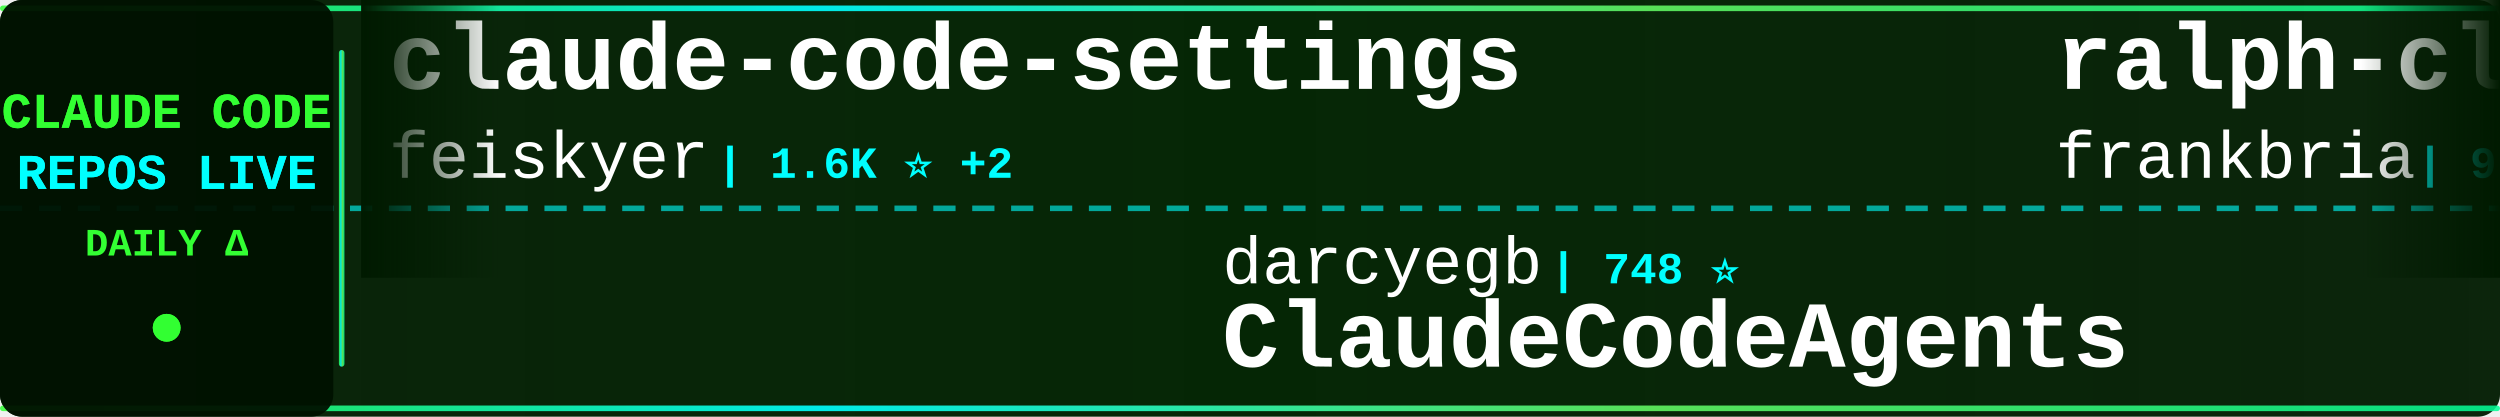
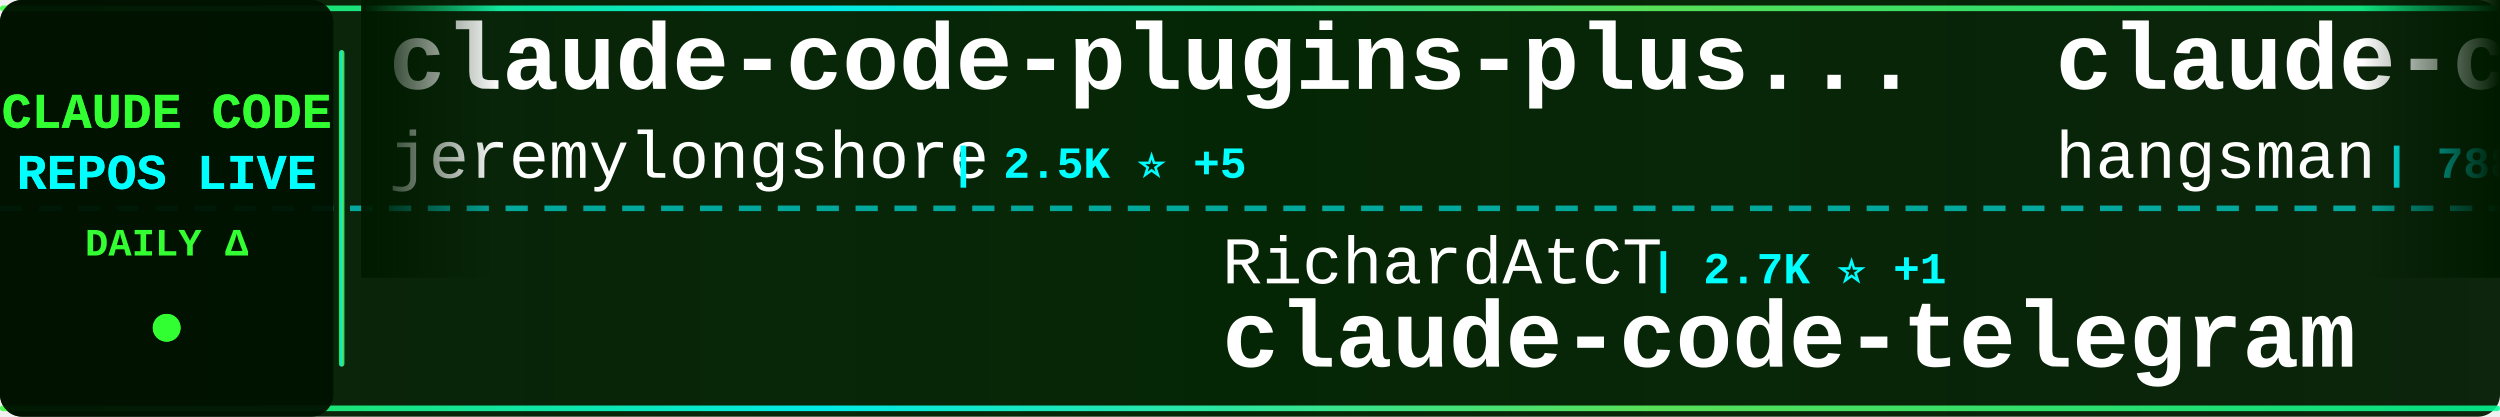
<svg xmlns="http://www.w3.org/2000/svg" width="900" height="150">
  <defs>
    <linearGradient id="tickerBg" x1="0%" y1="0%" x2="100%" y2="0%">
      <stop offset="0%" style="stop-color:#001a00;stop-opacity:0.95" />
      <stop offset="50%" style="stop-color:#002200;stop-opacity:0.98" />
      <stop offset="100%" style="stop-color:#001a00;stop-opacity:0.95" />
    </linearGradient>
    <linearGradient id="borderGrad" x1="0%" y1="0%" x2="100%" y2="0%">
      <stop offset="0%" style="stop-color:#33ff33;stop-opacity:0.85">
        <animate attributeName="stop-opacity" values="0.85;1;0.85" dur="2s" repeatCount="indefinite" />
      </stop>
      <stop offset="33%" style="stop-color:#00ffff;stop-opacity:0.9">
        <animate attributeName="stop-opacity" values="0.9;1;0.9" dur="2.2s" repeatCount="indefinite" />
      </stop>
      <stop offset="66%" style="stop-color:#66ff66;stop-opacity:0.85">
        <animate attributeName="stop-opacity" values="0.85;1;0.85" dur="1.8s" repeatCount="indefinite" />
      </stop>
      <stop offset="100%" style="stop-color:#00ff99;stop-opacity:0.85">
        <animate attributeName="stop-opacity" values="0.85;1;0.85" dur="2s" repeatCount="indefinite" />
      </stop>
    </linearGradient>
    <filter id="textGlow">
      <feGaussianBlur stdDeviation="0.1" result="coloredBlur" />
      <feMerge>
        <feMergeNode in="coloredBlur" />
        <feMergeNode in="SourceGraphic" />
      </feMerge>
    </filter>
    <filter id="metricGlow">
      <feGaussianBlur stdDeviation="0.2" result="coloredBlur" />
      <feMerge>
        <feMergeNode in="coloredBlur" />
        <feMergeNode in="SourceGraphic" />
      </feMerge>
    </filter>
    <linearGradient id="leftFade" x1="0%" y1="0%" x2="100%" y2="0%">
      <stop offset="0%" style="stop-color:#001a00;stop-opacity:1" />
      <stop offset="100%" style="stop-color:#001a00;stop-opacity:0" />
    </linearGradient>
    <linearGradient id="rightFade" x1="0%" y1="0%" x2="100%" y2="0%">
      <stop offset="0%" style="stop-color:#001a00;stop-opacity:0" />
      <stop offset="100%" style="stop-color:#001a00;stop-opacity:1" />
    </linearGradient>
  </defs>
  <rect width="900" height="150" fill="url(#tickerBg)" rx="8" />
  <rect x="0" y="2" width="900" height="2" fill="url(#borderGrad)" rx="1" />
  <rect x="0" y="146" width="900" height="2" fill="url(#borderGrad)" rx="1" />
  <line x1="0" y1="75" x2="900" y2="75" stroke="#00ffff" stroke-width="2" stroke-dasharray="8 6" opacity="0.6" />
  <rect x="0" y="0" width="120" height="150" fill="#001100" opacity="0.95" rx="8" />
  <text x="60" y="46" font-family="'Courier New', monospace" font-size="18" font-weight="bold" fill="#33ff33" text-anchor="middle" filter="url(#textGlow)">
    CLAUDE CODE
  </text>
  <text x="60" y="68" font-family="'Courier New', monospace" font-size="18" font-weight="bold" fill="#00ffff" text-anchor="middle" filter="url(#textGlow)">
    REPOS LIVE
  </text>
  <text x="60" y="92" font-family="'Courier New', monospace" font-size="14" font-weight="bold" fill="#33ff33" text-anchor="middle">
    DAILY Δ
  </text>
  <circle cx="60" cy="118" r="5" fill="#33ff33" filter="url(#metricGlow)">
    <animate attributeName="r" values="4;6;4" dur="1.5s" repeatCount="indefinite" />
    <animate attributeName="opacity" values="0.6;1;0.6" dur="1.5s" repeatCount="indefinite" />
  </circle>
  <rect x="122" y="18" width="2" height="114" fill="url(#borderGrad)" rx="1" />
  <clipPath id="tickerClip">
    <rect x="130" y="0" width="770" height="150" />
  </clipPath>
  <g clip-path="url(#tickerClip)">
    <g id="tickerItems">
      <animateTransform attributeName="transform" attributeType="XML" type="translate" from="0 0" to="-3000 0" dur="54s" repeatCount="indefinite" />
      <g transform="translate(0, 0)">
+         <text x="140" y="32" font-family="'Courier New', monospace" font-size="34" font-weight="bold" fill="#ffffff">claude-code-plugins-plus...</text>
+         <text x="140" y="64" font-family="'Courier New', monospace" font-size="24" font-weight="normal" fill="#ffffff" opacity="1.0">jeremylongshore</text>
+         <text x="342" y="64" font-family="'Courier New', monospace" font-size="16" font-weight="bold" fill="#00ffff"> | 2.5K ⭐ +5</text>
+       </g>
+       <g transform="translate(300, 0)">
+         <text x="140" y="102" font-family="'Courier New', monospace" font-size="24" font-weight="normal" fill="#ffffff" opacity="1.0">RichardAtCT</text>
+         <text x="294" y="102" font-family="'Courier New', monospace" font-size="16" font-weight="bold" fill="#00ffff"> | 2.7K ⭐ +1</text>
+         <text x="140" y="132" font-family="'Courier New', monospace" font-size="34" font-weight="bold" fill="#ffffff">claude-code-telegram</text>
+       </g>
+       <g transform="translate(600, 0)">
+         <text x="140" y="32" font-family="'Courier New', monospace" font-size="34" font-weight="bold" fill="#ffffff">claude-code-source</text>
+         <text x="140" y="64" font-family="'Courier New', monospace" font-size="24" font-weight="normal" fill="#ffffff" opacity="1.0">hangsman</text>
+         <text x="258" y="64" font-family="'Courier New', monospace" font-size="16" font-weight="bold" fill="#00ffff"> | 788 ⭐</text>
+       </g>
+       <g transform="translate(900, 0)">
+         <text x="140" y="102" font-family="'Courier New', monospace" font-size="24" font-weight="normal" fill="#ffffff" opacity="1.0">rohitg00</text>
+         <text x="258" y="102" font-family="'Courier New', monospace" font-size="16" font-weight="bold" fill="#00ffff"> | 2.4K ⭐ +2</text>
+         <text x="140" y="132" font-family="'Courier New', monospace" font-size="34" font-weight="bold" fill="#ffffff">awesome-claude-code-tool...</text>
+       </g>
+       <g transform="translate(1200, 0)">
        <text x="140" y="32" font-family="'Courier New', monospace" font-size="34" font-weight="bold" fill="#ffffff">claude-code-settings</text>
        <text x="140" y="64" font-family="'Courier New', monospace" font-size="24" font-weight="normal" fill="#ffffff" opacity="1.0">feiskyer</text>
        <text x="258" y="64" font-family="'Courier New', monospace" font-size="16" font-weight="bold" fill="#00ffff"> | 1.6K ⭐ +2</text>
      </g>
-       <g transform="translate(300, 0)">
-         <text x="140" y="102" font-family="'Courier New', monospace" font-size="24" font-weight="normal" fill="#ffffff" opacity="1.0">darcyegb</text>
-         <text x="258" y="102" font-family="'Courier New', monospace" font-size="16" font-weight="bold" fill="#00ffff"> | 748 ⭐</text>
-         <text x="140" y="132" font-family="'Courier New', monospace" font-size="34" font-weight="bold" fill="#ffffff">ClaudeCodeAgents</text>
-       </g>
-       <g transform="translate(600, 0)">
-         <text x="140" y="32" font-family="'Courier New', monospace" font-size="34" font-weight="bold" fill="#ffffff">ralph-claude-code</text>
-         <text x="140" y="64" font-family="'Courier New', monospace" font-size="24" font-weight="normal" fill="#ffffff" opacity="1.0">frankbria</text>
-         <text x="270" y="64" font-family="'Courier New', monospace" font-size="16" font-weight="bold" fill="#00ffff"> | 9.6K ⭐ +5</text>
-       </g>
-       <g transform="translate(900, 0)">
-         <text x="140" y="102" font-family="'Courier New', monospace" font-size="24" font-weight="normal" fill="#ffffff" opacity="1.0">centminmod</text>
-         <text x="282" y="102" font-family="'Courier New', monospace" font-size="16" font-weight="bold" fill="#00ffff"> | 2.5K ⭐ +2</text>
-         <text x="140" y="132" font-family="'Courier New', monospace" font-size="34" font-weight="bold" fill="#ffffff">my-claude-code-setup</text>
-       </g>
-       <g transform="translate(1200, 0)">
-         <text x="140" y="32" font-family="'Courier New', monospace" font-size="34" font-weight="bold" fill="#ffffff">sc-claude-code-files</text>
-         <text x="140" y="64" font-family="'Courier New', monospace" font-size="24" font-weight="normal" fill="#ffffff" opacity="1.0">https-deeplearning-ai</text>
-         <text x="414" y="64" font-family="'Courier New', monospace" font-size="16" font-weight="bold" fill="#00ffff"> | 535 ⭐</text>
-       </g>
      <g transform="translate(1500, 0)">
-         <text x="140" y="102" font-family="'Courier New', monospace" font-size="24" font-weight="normal" fill="#ffffff" opacity="1.0">pedrohcgs</text>
-         <text x="270" y="102" font-family="'Courier New', monospace" font-size="16" font-weight="bold" fill="#00ffff"> | 1.4K ⭐ +2</text>
-         <text x="140" y="132" font-family="'Courier New', monospace" font-size="34" font-weight="bold" fill="#ffffff">claude-code-my-workflow</text>
+         <text x="140" y="102" font-family="'Courier New', monospace" font-size="24" font-weight="normal" fill="#ffffff" opacity="1.0">Yeachan-Heo</text>
+         <text x="294" y="102" font-family="'Courier New', monospace" font-size="16" font-weight="bold" fill="#00ffff"> | 37.9K ⭐ +36</text>
+         <text x="140" y="132" font-family="'Courier New', monospace" font-size="34" font-weight="bold" fill="#ffffff">oh-my-claudecode</text>
      </g>
      <g transform="translate(1800, 0)">
-         <text x="140" y="32" font-family="'Courier New', monospace" font-size="34" font-weight="bold" fill="#ffffff">claude-code-tips</text>
-         <text x="140" y="64" font-family="'Courier New', monospace" font-size="24" font-weight="normal" fill="#ffffff" opacity="1.0">ykdojo</text>
-         <text x="234" y="64" font-family="'Courier New', monospace" font-size="16" font-weight="bold" fill="#00ffff"> | 9.4K ⭐ +12</text>
+         <text x="140" y="32" font-family="'Courier New', monospace" font-size="34" font-weight="bold" fill="#ffffff">claude-code-my-workflow</text>
+         <text x="140" y="64" font-family="'Courier New', monospace" font-size="24" font-weight="normal" fill="#ffffff" opacity="1.0">pedrohcgs</text>
+         <text x="270" y="64" font-family="'Courier New', monospace" font-size="16" font-weight="bold" fill="#00ffff"> | 1.4K ⭐ +2</text>
      </g>
      <g transform="translate(2100, 0)">
-         <text x="140" y="102" font-family="'Courier New', monospace" font-size="24" font-weight="normal" fill="#ffffff" opacity="1.0">fazxes</text>
-         <text x="234" y="102" font-family="'Courier New', monospace" font-size="16" font-weight="bold" fill="#00ffff"> | 225 ⭐</text>
-         <text x="140" y="132" font-family="'Courier New', monospace" font-size="34" font-weight="bold" fill="#ffffff">Claude-code</text>
+         <text x="140" y="102" font-family="'Courier New', monospace" font-size="24" font-weight="normal" fill="#ffffff" opacity="1.0">SeemSeam</text>
+         <text x="258" y="102" font-family="'Courier New', monospace" font-size="16" font-weight="bold" fill="#00ffff"> | 3.3K ⭐ +6</text>
+         <text x="140" y="132" font-family="'Courier New', monospace" font-size="34" font-weight="bold" fill="#ffffff">claude_codex_bridge</text>
      </g>
      <g transform="translate(2400, 0)">
-         <text x="140" y="32" font-family="'Courier New', monospace" font-size="34" font-weight="bold" fill="#ffffff">claude-code-harness</text>
-         <text x="140" y="64" font-family="'Courier New', monospace" font-size="24" font-weight="normal" fill="#ffffff" opacity="1.0">Chachamaru127</text>
-         <text x="318" y="64" font-family="'Courier New', monospace" font-size="16" font-weight="bold" fill="#00ffff"> | 3.0K ⭐ +5</text>
+         <text x="140" y="32" font-family="'Courier New', monospace" font-size="34" font-weight="bold" fill="#ffffff">system_prompts_leaks</text>
+         <text x="140" y="64" font-family="'Courier New', monospace" font-size="24" font-weight="normal" fill="#ffffff" opacity="1.0">asgeirtj</text>
+         <text x="258" y="64" font-family="'Courier New', monospace" font-size="16" font-weight="bold" fill="#00ffff"> | 59.2K ⭐ +210</text>
      </g>
      <g transform="translate(2700, 0)">
-         <text x="140" y="102" font-family="'Courier New', monospace" font-size="24" font-weight="normal" fill="#ffffff" opacity="1.0">anthropics</text>
-         <text x="282" y="102" font-family="'Courier New', monospace" font-size="16" font-weight="bold" fill="#00ffff"> | 916 ⭐</text>
-         <text x="140" y="132" font-family="'Courier New', monospace" font-size="34" font-weight="bold" fill="#ffffff">claude-code-base-action</text>
+         <text x="140" y="102" font-family="'Courier New', monospace" font-size="24" font-weight="normal" fill="#ffffff" opacity="1.0">ponponon</text>
+         <text x="258" y="102" font-family="'Courier New', monospace" font-size="16" font-weight="bold" fill="#00ffff"> | 2.3K ⭐ +2</text>
+         <text x="140" y="132" font-family="'Courier New', monospace" font-size="34" font-weight="bold" fill="#ffffff">claude_code_src</text>
      </g>
      <g transform="translate(3000, 0)">
-         <text x="140" y="32" font-family="'Courier New', monospace" font-size="34" font-weight="bold" fill="#ffffff">claude-code-settings</text>
-         <text x="140" y="64" font-family="'Courier New', monospace" font-size="24" font-weight="normal" fill="#ffffff" opacity="1.0">feiskyer</text>
-         <text x="258" y="64" font-family="'Courier New', monospace" font-size="16" font-weight="bold" fill="#00ffff"> | 1.6K ⭐ +2</text>
+         <text x="140" y="32" font-family="'Courier New', monospace" font-size="34" font-weight="bold" fill="#ffffff">claude-code-plugins-plus...</text>
+         <text x="140" y="64" font-family="'Courier New', monospace" font-size="24" font-weight="normal" fill="#ffffff" opacity="1.0">jeremylongshore</text>
+         <text x="342" y="64" font-family="'Courier New', monospace" font-size="16" font-weight="bold" fill="#00ffff"> | 2.5K ⭐ +5</text>
      </g>
      <g transform="translate(3300, 0)">
-         <text x="140" y="102" font-family="'Courier New', monospace" font-size="24" font-weight="normal" fill="#ffffff" opacity="1.0">darcyegb</text>
-         <text x="258" y="102" font-family="'Courier New', monospace" font-size="16" font-weight="bold" fill="#00ffff"> | 748 ⭐</text>
-         <text x="140" y="132" font-family="'Courier New', monospace" font-size="34" font-weight="bold" fill="#ffffff">ClaudeCodeAgents</text>
+         <text x="140" y="102" font-family="'Courier New', monospace" font-size="24" font-weight="normal" fill="#ffffff" opacity="1.0">RichardAtCT</text>
+         <text x="294" y="102" font-family="'Courier New', monospace" font-size="16" font-weight="bold" fill="#00ffff"> | 2.7K ⭐ +1</text>
+         <text x="140" y="132" font-family="'Courier New', monospace" font-size="34" font-weight="bold" fill="#ffffff">claude-code-telegram</text>
      </g>
      <g transform="translate(3600, 0)">
-         <text x="140" y="32" font-family="'Courier New', monospace" font-size="34" font-weight="bold" fill="#ffffff">ralph-claude-code</text>
-         <text x="140" y="64" font-family="'Courier New', monospace" font-size="24" font-weight="normal" fill="#ffffff" opacity="1.0">frankbria</text>
-         <text x="270" y="64" font-family="'Courier New', monospace" font-size="16" font-weight="bold" fill="#00ffff"> | 9.6K ⭐ +5</text>
+         <text x="140" y="32" font-family="'Courier New', monospace" font-size="34" font-weight="bold" fill="#ffffff">claude-code-source</text>
+         <text x="140" y="64" font-family="'Courier New', monospace" font-size="24" font-weight="normal" fill="#ffffff" opacity="1.0">hangsman</text>
+         <text x="258" y="64" font-family="'Courier New', monospace" font-size="16" font-weight="bold" fill="#00ffff"> | 788 ⭐</text>
      </g>
      <g transform="translate(3900, 0)">
-         <text x="140" y="102" font-family="'Courier New', monospace" font-size="24" font-weight="normal" fill="#ffffff" opacity="1.0">centminmod</text>
-         <text x="282" y="102" font-family="'Courier New', monospace" font-size="16" font-weight="bold" fill="#00ffff"> | 2.5K ⭐ +2</text>
-         <text x="140" y="132" font-family="'Courier New', monospace" font-size="34" font-weight="bold" fill="#ffffff">my-claude-code-setup</text>
+         <text x="140" y="102" font-family="'Courier New', monospace" font-size="24" font-weight="normal" fill="#ffffff" opacity="1.0">rohitg00</text>
+         <text x="258" y="102" font-family="'Courier New', monospace" font-size="16" font-weight="bold" fill="#00ffff"> | 2.4K ⭐ +2</text>
+         <text x="140" y="132" font-family="'Courier New', monospace" font-size="34" font-weight="bold" fill="#ffffff">awesome-claude-code-tool...</text>
      </g>
    </g>
  </g>
  <rect x="130" y="0" width="50" height="100" fill="url(#leftFade)" />
  <rect x="850" y="0" width="50" height="100" fill="url(#rightFade)" />
</svg>
